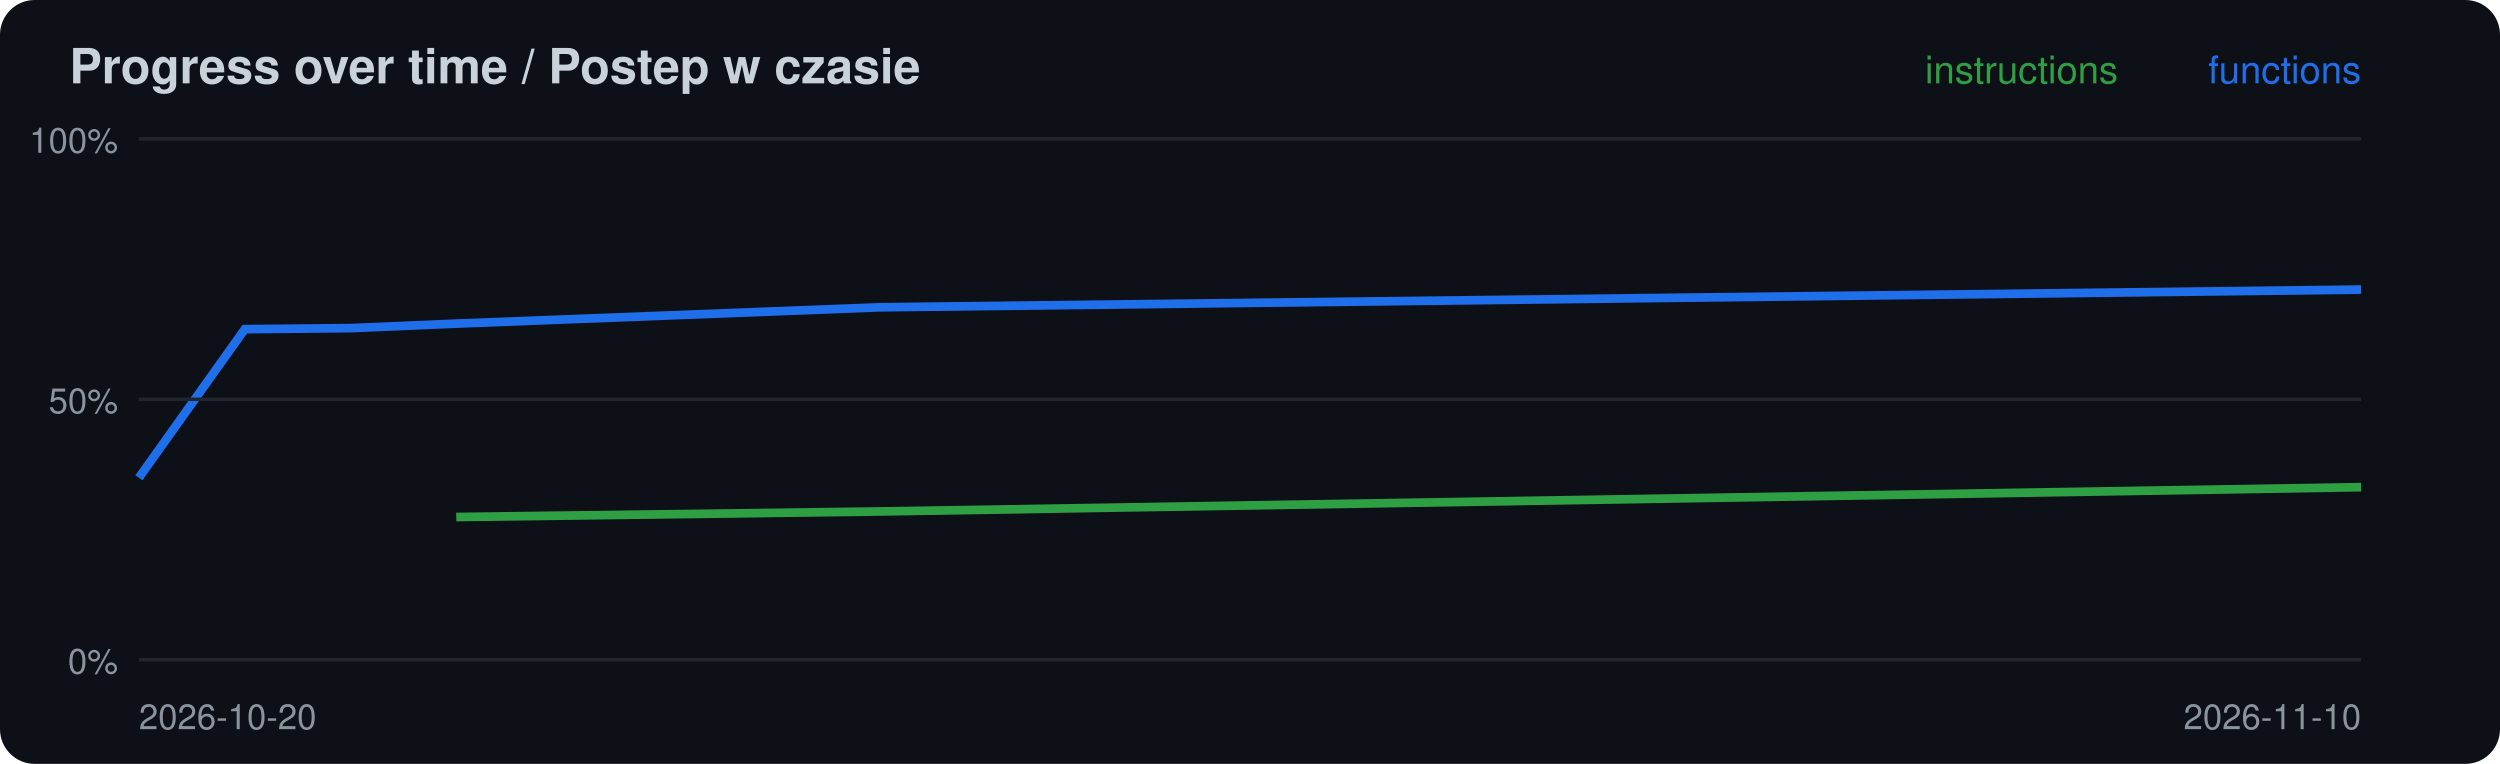
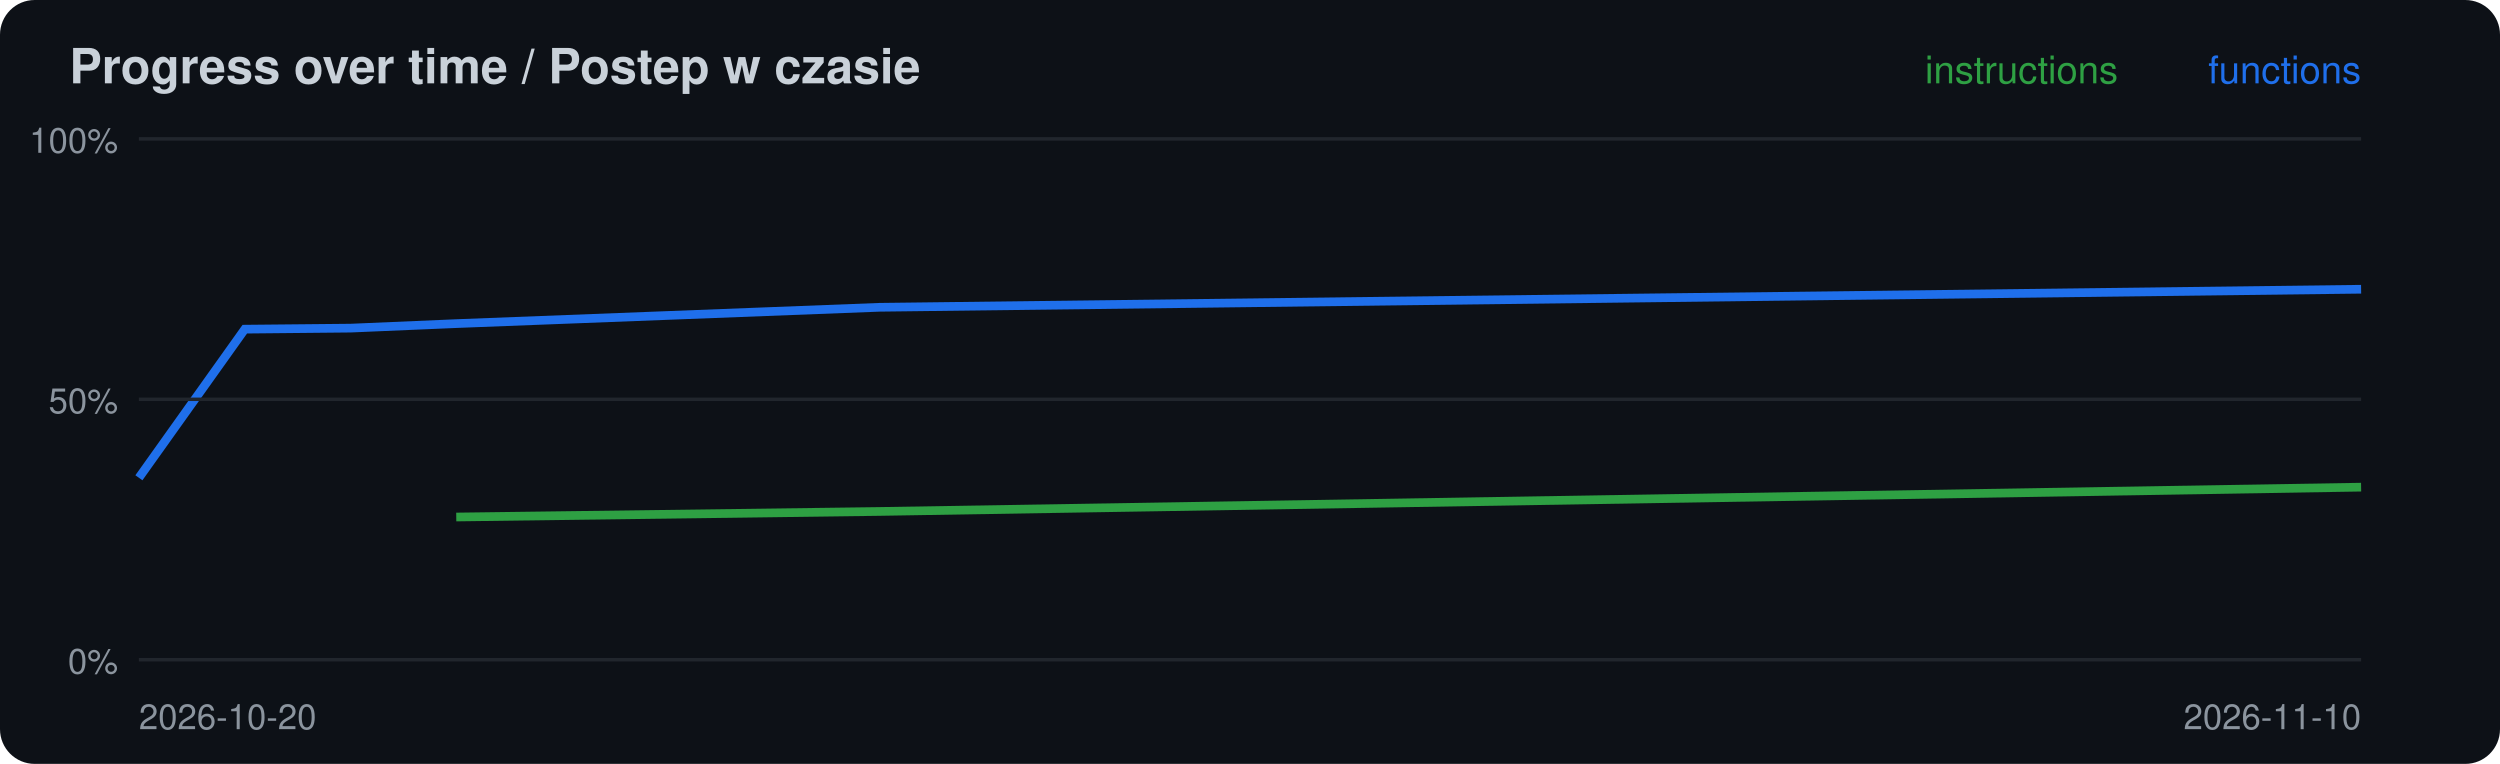
<svg xmlns="http://www.w3.org/2000/svg" width="720" height="220" viewBox="0 0 720 220">
  <rect width="720" height="220" rx="10" fill="#0d1117" />
  <text x="20" y="24" font-family="-apple-system,Segoe UI,Helvetica,Arial,sans-serif" font-size="14" font-weight="600" fill="#c9d1d9">Progress over time / Postep w czasie</text>
  <polyline points="131.4,148.9 253.3,147.3 680.0,140.3" fill="none" stroke="#2ea043" stroke-width="2.5" />
-   <polyline points="40.0,137.6 70.5,94.8 101.0,94.5 131.4,93.2 253.3,88.5 680.0,83.4" fill="none" stroke="#1f6feb" stroke-width="2.5" />
+   <polyline points="40.0,137.6 70.5,94.8 101.0,94.5 131.4,93.2 253.3,88.5 680.0,83.3" fill="none" stroke="#1f6feb" stroke-width="2.5" />
  <line x1="40" x2="680" y1="190.0" y2="190.0" stroke="#21262d" />
  <text x="34" y="194.0" font-family="-apple-system,Segoe UI,Helvetica,Arial,sans-serif" font-size="10" fill="#8b949e" text-anchor="end">0%</text>
  <line x1="40" x2="680" y1="115.0" y2="115.0" stroke="#21262d" />
  <text x="34" y="119.0" font-family="-apple-system,Segoe UI,Helvetica,Arial,sans-serif" font-size="10" fill="#8b949e" text-anchor="end">50%</text>
  <line x1="40" x2="680" y1="40.0" y2="40.0" stroke="#21262d" />
  <text x="34" y="44.0" font-family="-apple-system,Segoe UI,Helvetica,Arial,sans-serif" font-size="10" fill="#8b949e" text-anchor="end">100%</text>
  <text x="40" y="210" font-family="-apple-system,Segoe UI,Helvetica,Arial,sans-serif" font-size="10" fill="#8b949e">2026-10-20</text>
  <text x="680" y="24" font-family="-apple-system,Segoe UI,Helvetica,Arial,sans-serif" font-size="11" fill="#1f6feb" text-anchor="end">functions</text>
  <text x="610" y="24" font-family="-apple-system,Segoe UI,Helvetica,Arial,sans-serif" font-size="11" fill="#2ea043" text-anchor="end">instructions</text>
  <text x="680" y="210" font-family="-apple-system,Segoe UI,Helvetica,Arial,sans-serif" font-size="10" fill="#8b949e" text-anchor="end">2026-11-10</text>
</svg>
